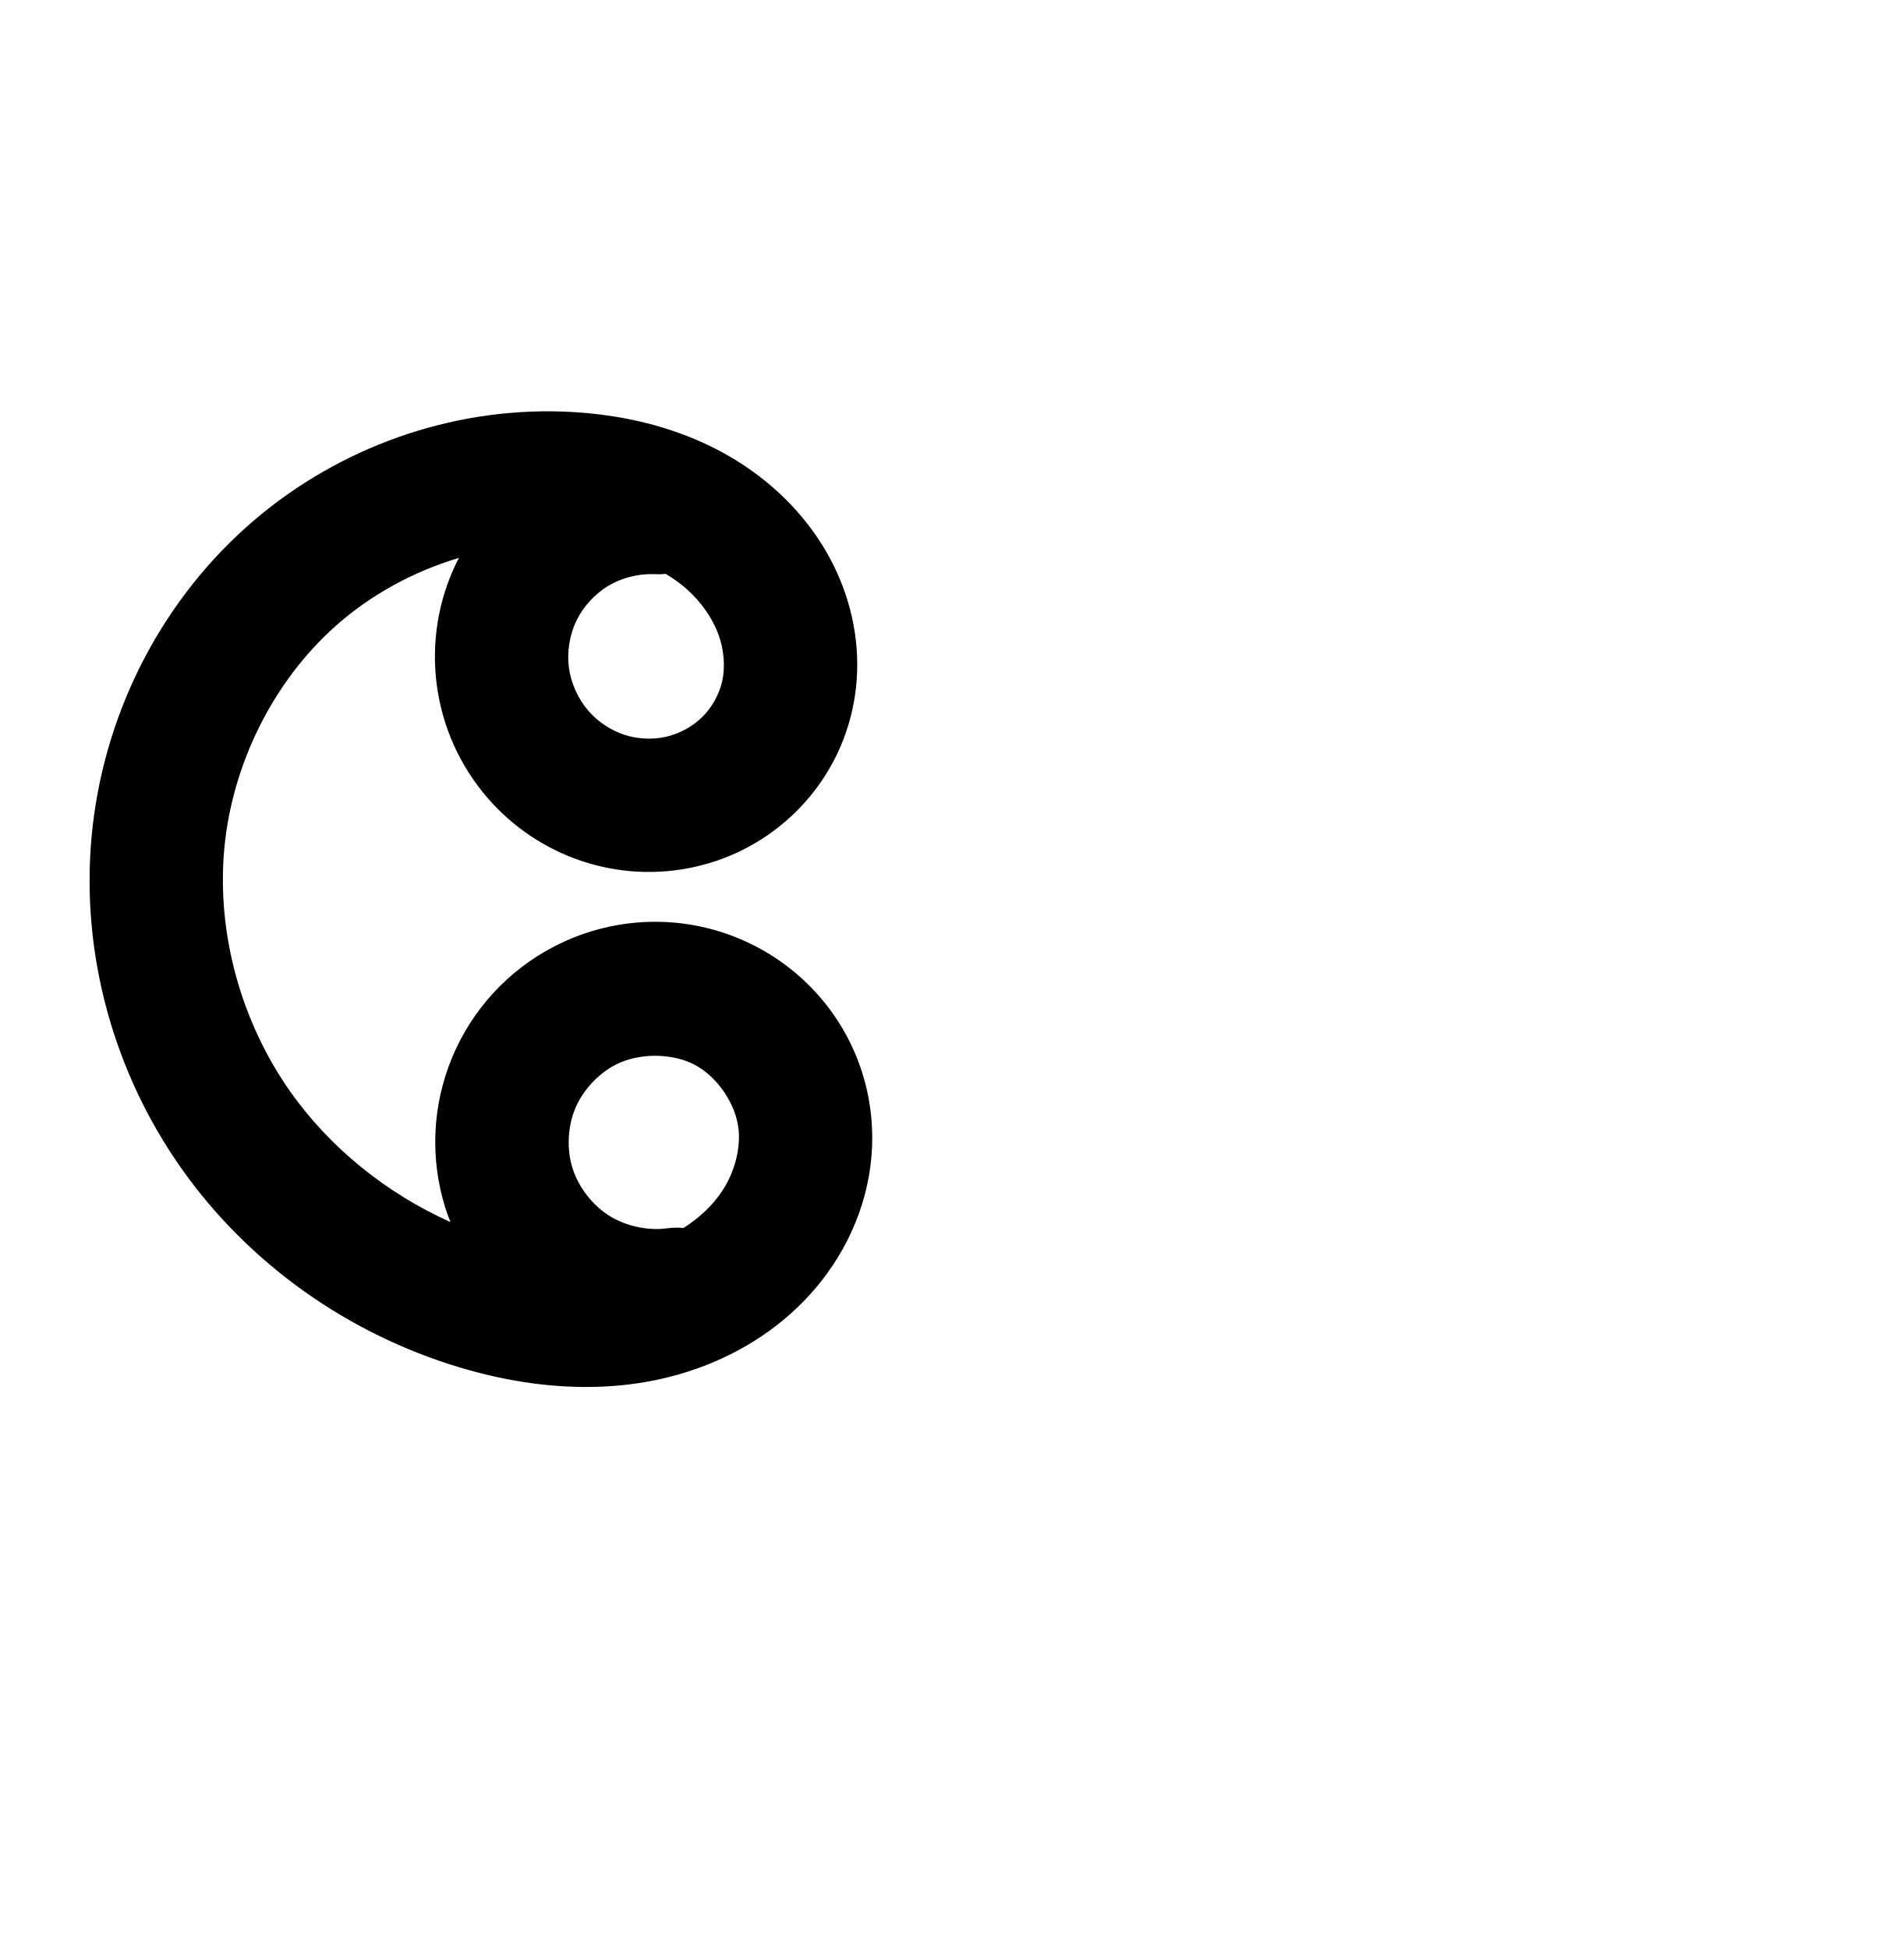
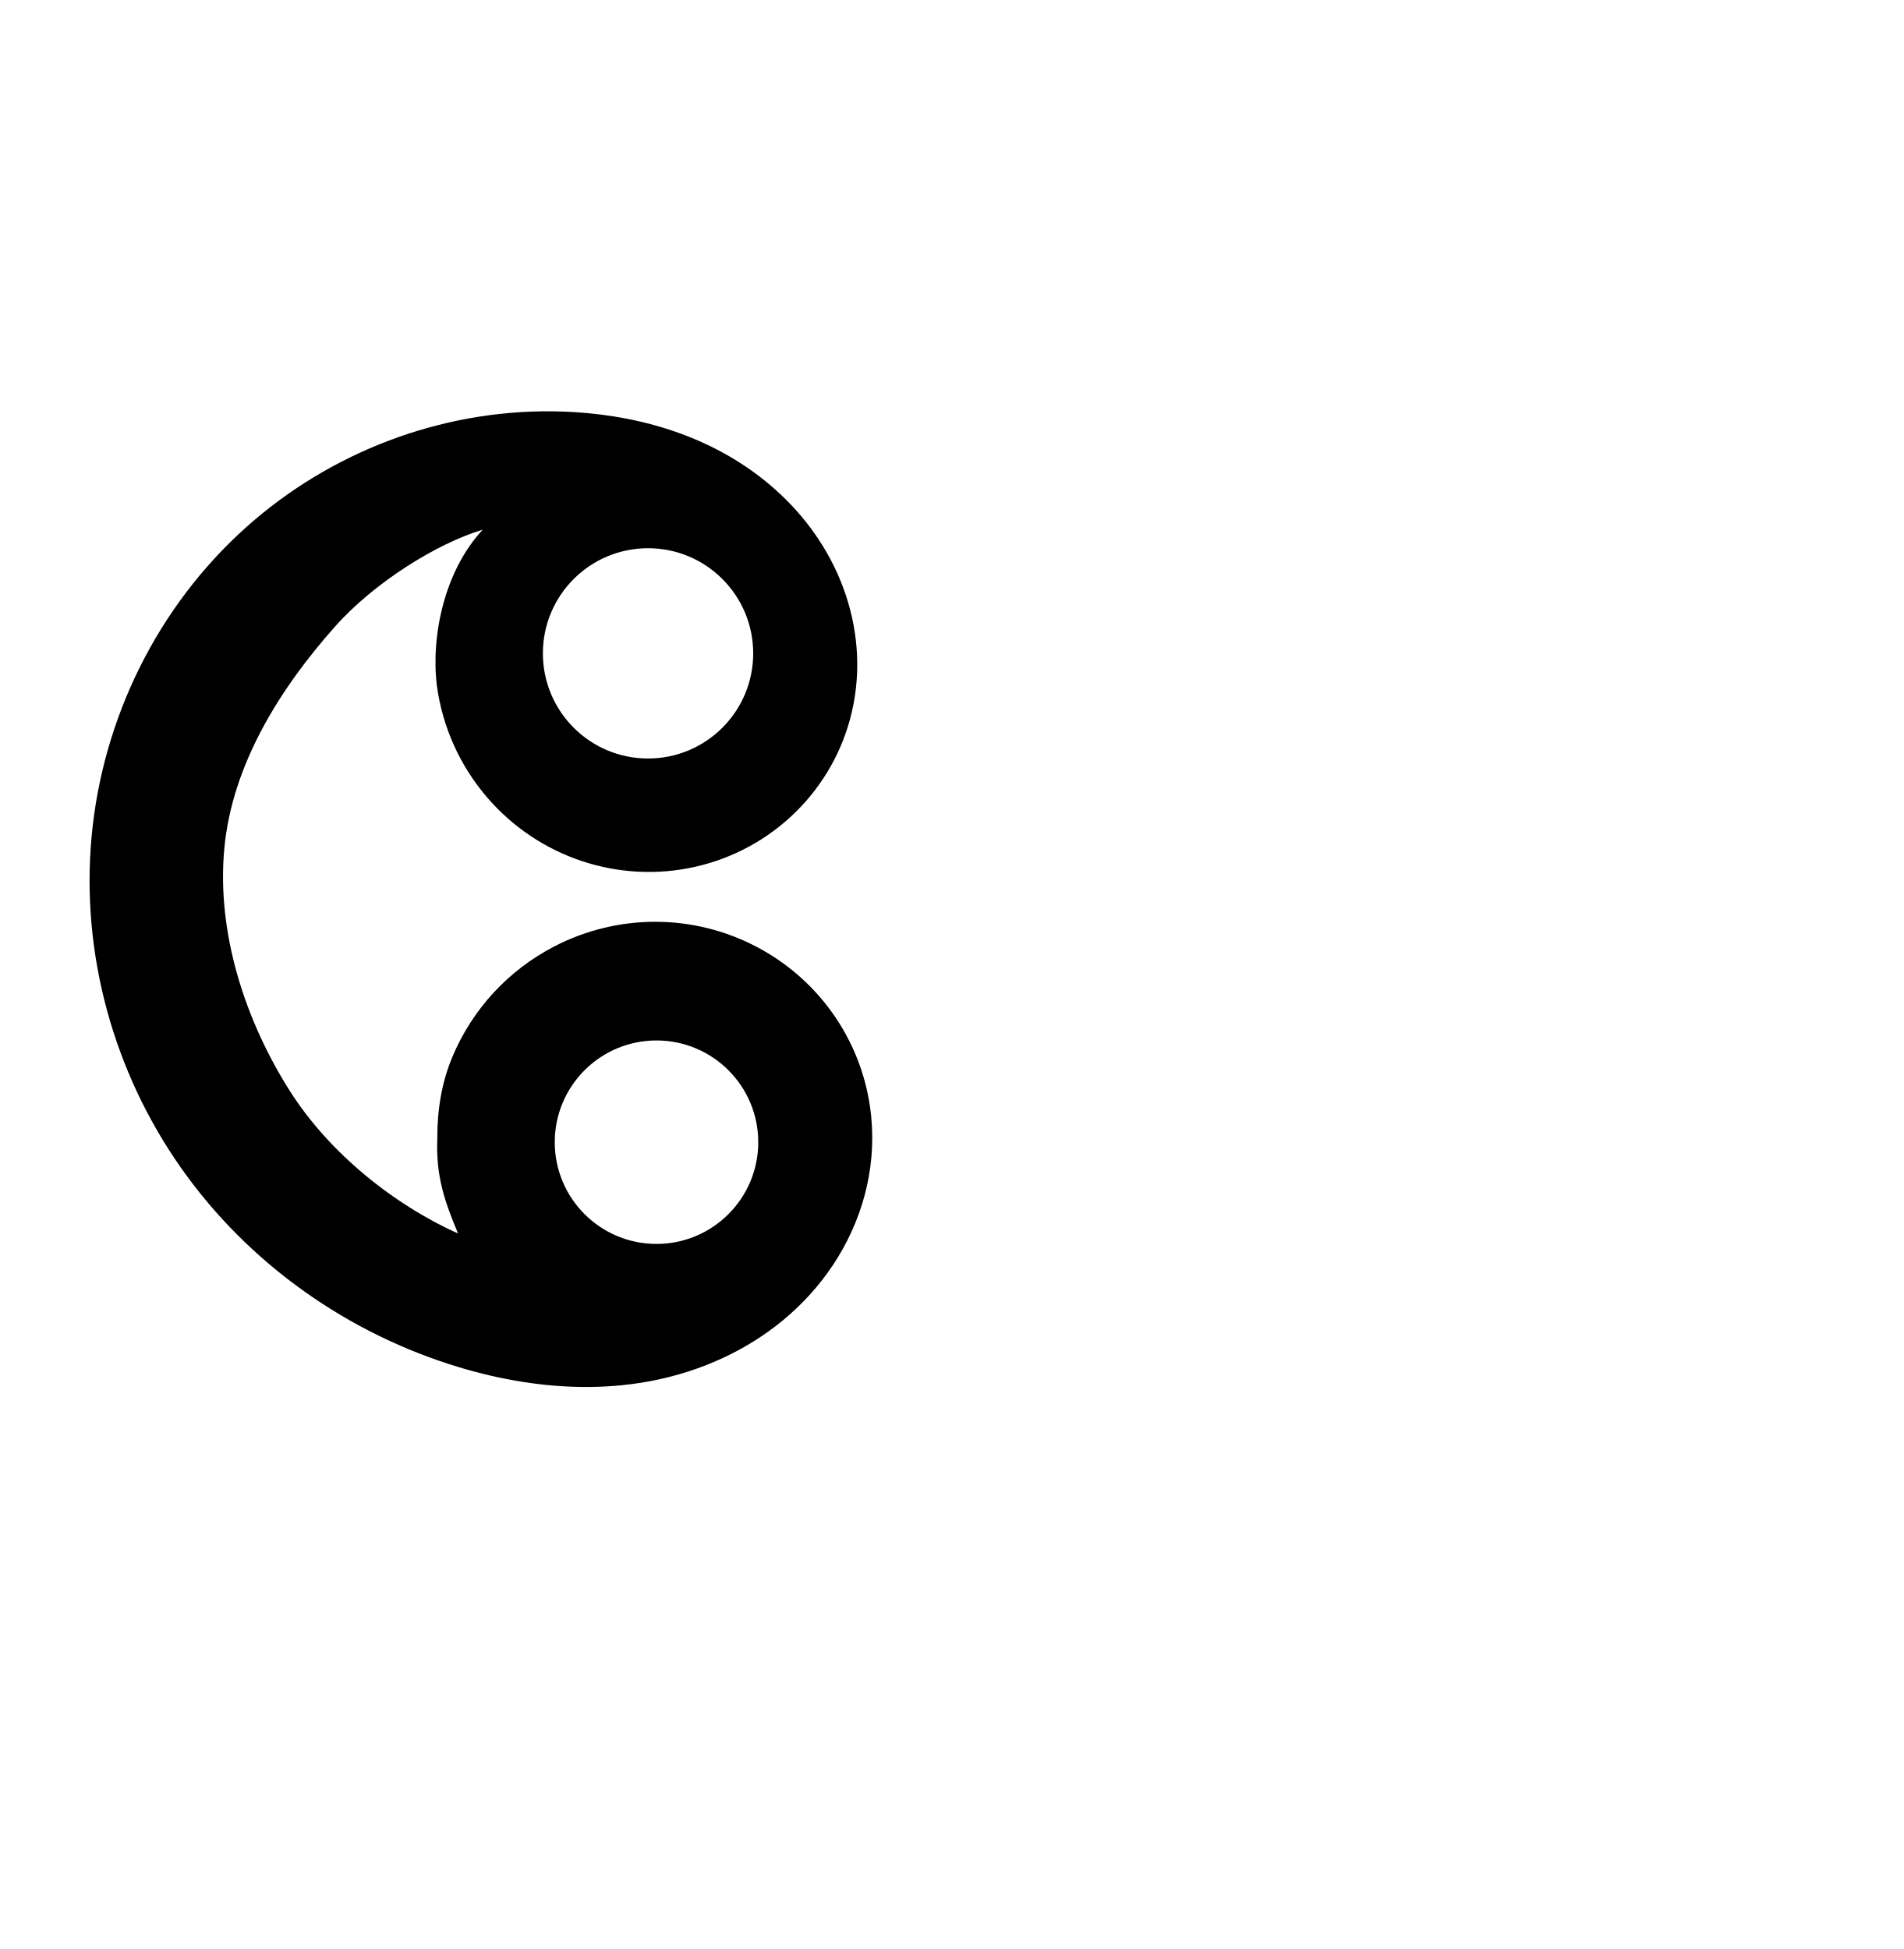
<svg xmlns="http://www.w3.org/2000/svg" width="2000" height="2048" id="svg2992" version="1.1">
  <defs id="defs5498">
    </defs>
  <g id="layer1" transform="translate(0,1048)">
    <g id="layer1-8" transform="translate(230.9245,2.080707)">
-       <path style="color:#000000;font-style:normal;font-variant:normal;font-weight:normal;font-stretch:normal;font-size:medium;line-height:normal;font-family:sans-serif;text-indent:0;text-align:start;text-decoration:none;text-decoration-line:none;text-decoration-style:solid;text-decoration-color:#000000;letter-spacing:normal;word-spacing:normal;text-transform:none;direction:ltr;block-progression:tb;writing-mode:lr-tb;baseline-shift:baseline;text-anchor:start;white-space:normal;clip-rule:nonzero;display:inline;overflow:visible;visibility:visible;opacity:1;isolation:auto;mix-blend-mode:normal;color-interpolation:sRGB;color-interpolation-filters:linearRGB;solid-color:#000000;solid-opacity:1;fill:#000000;fill-opacity:1;fill-rule:evenodd;stroke:none;stroke-width:140;stroke-linecap:round;stroke-linejoin:round;stroke-miterlimit:4;stroke-dasharray:none;stroke-dashoffset:0;stroke-opacity:1;color-rendering:auto;image-rendering:auto;shape-rendering:auto;text-rendering:auto;enable-background:accumulate" d="m 349.137,-617.867 c -117.968,-1.183 -233.391,43.168 -321.084,121.502 -93.378,83.412 -151.156,201.098 -162.691,324.869 -11.517,123.577 23.163,248.198 94.125,348.912 70.862,100.572 175.222,174.077 292.154,209.266 85.437,25.711 184.848,32.524 275.951,-9.346 45.82,-21.058 87.303,-53.909 116.775,-98.299 29.715,-44.755 45.526,-99.088 40.111,-155.336 C 677.156,47.634 632.153,-18.953 565.018,-54.646 498.017,-90.268 418.328,-90.259 351.307,-55.51 302.883,-30.403 265.016,10.811 244.092,61.184 223.168,111.556 220.689,167.473 237.072,219.5 c 1.559,4.949 3.423,9.759 5.297,14.564 C 175.256,203.982 115.713,156.079 73.93,96.777 22.191,23.347 -3.494,-69.97 4.758,-158.504 12.991,-246.844 55.824,-333.45 121.32,-391.957 c 36.961,-33.016 82.113,-57.678 130.025,-71.92 -0.828,1.607 -1.75,3.154 -2.541,4.783 -19.424,40.009 -26.645,84.673 -20.818,128.764 5.827,44.091 24.403,85.348 53.553,118.938 26.365,30.38 60.305,53.234 98.686,66.057 38.407,12.832 79.552,15.04 119.287,6.074 39.764,-8.972 76.25,-28.723 105.484,-57.475 29.256,-28.773 49.802,-65.147 59.123,-105.354 10.342,-44.611 6.014,-89.891 -9.203,-130.721 -15.127,-40.587 -40.319,-75.18 -70.922,-102.551 -60.985,-54.545 -138.296,-77.152 -211.238,-81.66 -7.88,-0.487 -15.755,-0.767 -23.619,-0.846 z m 119.391,170.811 c 8.01,4.84 15.516,10.125 22.137,16.047 15.118,13.522 26.771,30.201 33.066,47.092 6.205,16.648 7.517,35.064 4.006,50.209 -3.149,13.582 -10.795,27.212 -20.906,37.156 -10.133,9.965 -24.036,17.544 -38.133,20.725 -14.126,3.187 -30.145,2.372 -44.107,-2.293 -13.989,-4.674 -27.489,-13.71 -37.314,-25.031 -10.818,-12.466 -18.334,-29.157 -20.496,-45.52 -2.162,-16.363 0.758,-34.431 7.967,-49.279 7.208,-14.848 19.6,-28.319 33.795,-36.74 14.195,-8.422 31.957,-12.841 48.443,-12.051 a 70.007,70.007 0 0 0 11.543,-0.314 z M 457.699,59.332 c 14.829,0.039 29.599,3.257 41.596,9.635 23.858,12.685 43.276,41.637 45.828,68.15 1.985,20.624 -4.387,44.9 -17.389,64.482 -9.841,14.822 -23.981,28.219 -40.582,38.723 a 70.007,70.007 0 0 0 -17.281,0.322 c -20.493,2.717 -43.706,-2.413 -61.145,-13.516 -17.438,-11.102 -31.91,-29.964 -38.119,-49.682 -6.209,-19.718 -5.157,-43.468 2.773,-62.559 7.93,-19.091 24.015,-36.596 42.367,-46.111 12.233,-6.343 27.122,-9.484 41.951,-9.445 z" id="path4139" />
      <path id="path4139-1" d="m -602.449,-511.568 c -30.455,-1.46 -61.289,6.21 -87.511,21.767 -26.222,15.557 -47.732,38.943 -61.048,66.371 -13.316,27.428 -18.387,58.795 -14.393,89.022 3.995,30.227 17.04,59.199 37.024,82.227 18.095,20.851 41.816,36.796 68.001,45.545 26.185,8.748 54.766,10.26 81.697,4.183 26.931,-6.077 52.126,-19.74 71.809,-39.099 19.683,-19.358 33.779,-44.361 40.014,-71.256 6.927,-29.878 4.107,-61.726 -6.604,-90.465 -10.711,-28.739 -29.134,-54.375 -51.994,-74.821 -45.721,-40.893 -107.667,-60.184 -168.891,-63.968 -106.312,-6.571 -214.314,32.033 -293.751,102.993 -79.437,70.959 -129.743,173.105 -139.628,279.161 -9.884,106.056 20.298,215.025 81.649,302.097 61.35,87.073 153.108,151.861 255.105,182.555 73.951,22.254 156.377,26.329 226.548,-5.921 35.085,-16.125 66.333,-41.244 87.691,-73.412 21.358,-32.169 32.449,-71.473 28.749,-109.909 -4.938,-51.29 -37.148,-99.061 -82.645,-123.25 -45.497,-24.189 -102.884,-24.244 -148.628,-0.527 -33.388,17.311 -60.364,46.672 -74.791,81.404 -14.427,34.732 -16.193,74.564 -4.897,110.437 11.296,35.872 35.568,67.506 67.293,87.704 31.725,20.198 70.657,28.804 107.939,23.86" style="fill:none;fill-rule:evenodd;stroke:#000000;stroke-width:140;stroke-linecap:round;stroke-linejoin:round;stroke-miterlimit:4;stroke-dasharray:none;stroke-opacity:1" />
+       <path id="path5605" style="opacity:1;fill:#000000;fill-opacity:1;fill-rule:evenodd;stroke:none;stroke-width:50;stroke-linecap:round;stroke-linejoin:round;stroke-miterlimit:4;stroke-dasharray:none;stroke-opacity:1" d="m 560.438,-363.532 c 0,61.015 -49.462,110.478 -110.478,110.478 -61.015,0 -110.478,-49.462 -110.478,-110.478 0,-61.015 49.462,-110.478 110.478,-110.478 61.015,0 110.478,49.462 110.478,110.478 z m 5.31,513.664 c -10e-6,59.041 -47.862,106.903 -106.903,106.903 -59.041,-1e-5 -106.903,-47.862 -106.903,-106.903 0,-59.041 47.862,-106.903 106.903,-106.903 59.041,0 106.903,47.862 106.903,106.903 z M 349.137,-617.867 c -117.968,-1.183 -233.391,43.168 -321.084,121.502 -93.378,83.412 -151.156,201.098 -162.691,324.869 -11.517,123.577 23.163,248.198 94.125,348.912 70.862,100.572 175.222,174.077 292.154,209.266 85.437,25.711 184.848,32.524 275.951,-9.346 45.82,-21.058 87.303,-53.909 116.775,-98.299 29.715,-44.755 45.526,-99.088 40.111,-155.336 -7.323,-76.067 -52.326,-142.654 -119.461,-178.348 -67.001,-35.622 -146.689,-35.613 -213.711,-0.863 -48.424,25.107 -86.291,66.321 -107.215,116.693 -11.255,27.096 -15.617,55.9 -15.533,84.776 -1.663,39.504 7.601,66.451 21.81,100.104 C 183.256,215.982 115.282,161.78 73.93,96.777 26.608,22.392 -3.494,-69.97 4.758,-158.504 12.991,-246.844 63.515,-326.966 121.32,-391.957 c 41.036,-46.137 107.033,-87.27 154.945,-101.512 -40.594,43.486 -54.355,112.259 -48.279,163.139 5.827,44.091 24.403,85.348 53.553,118.938 26.365,30.38 60.305,53.234 98.686,66.057 38.407,12.832 79.552,15.04 119.287,6.074 39.764,-8.972 76.25,-28.723 105.484,-57.475 29.256,-28.773 49.802,-65.147 59.123,-105.354 10.342,-44.611 6.014,-89.891 -9.203,-130.721 -15.127,-40.587 -40.319,-75.18 -70.922,-102.551 -60.985,-54.545 -138.296,-77.152 -211.238,-81.66 -7.88,-0.487 -15.755,-0.767 -23.619,-0.846 z" />
    </g>
  </g>
</svg>
